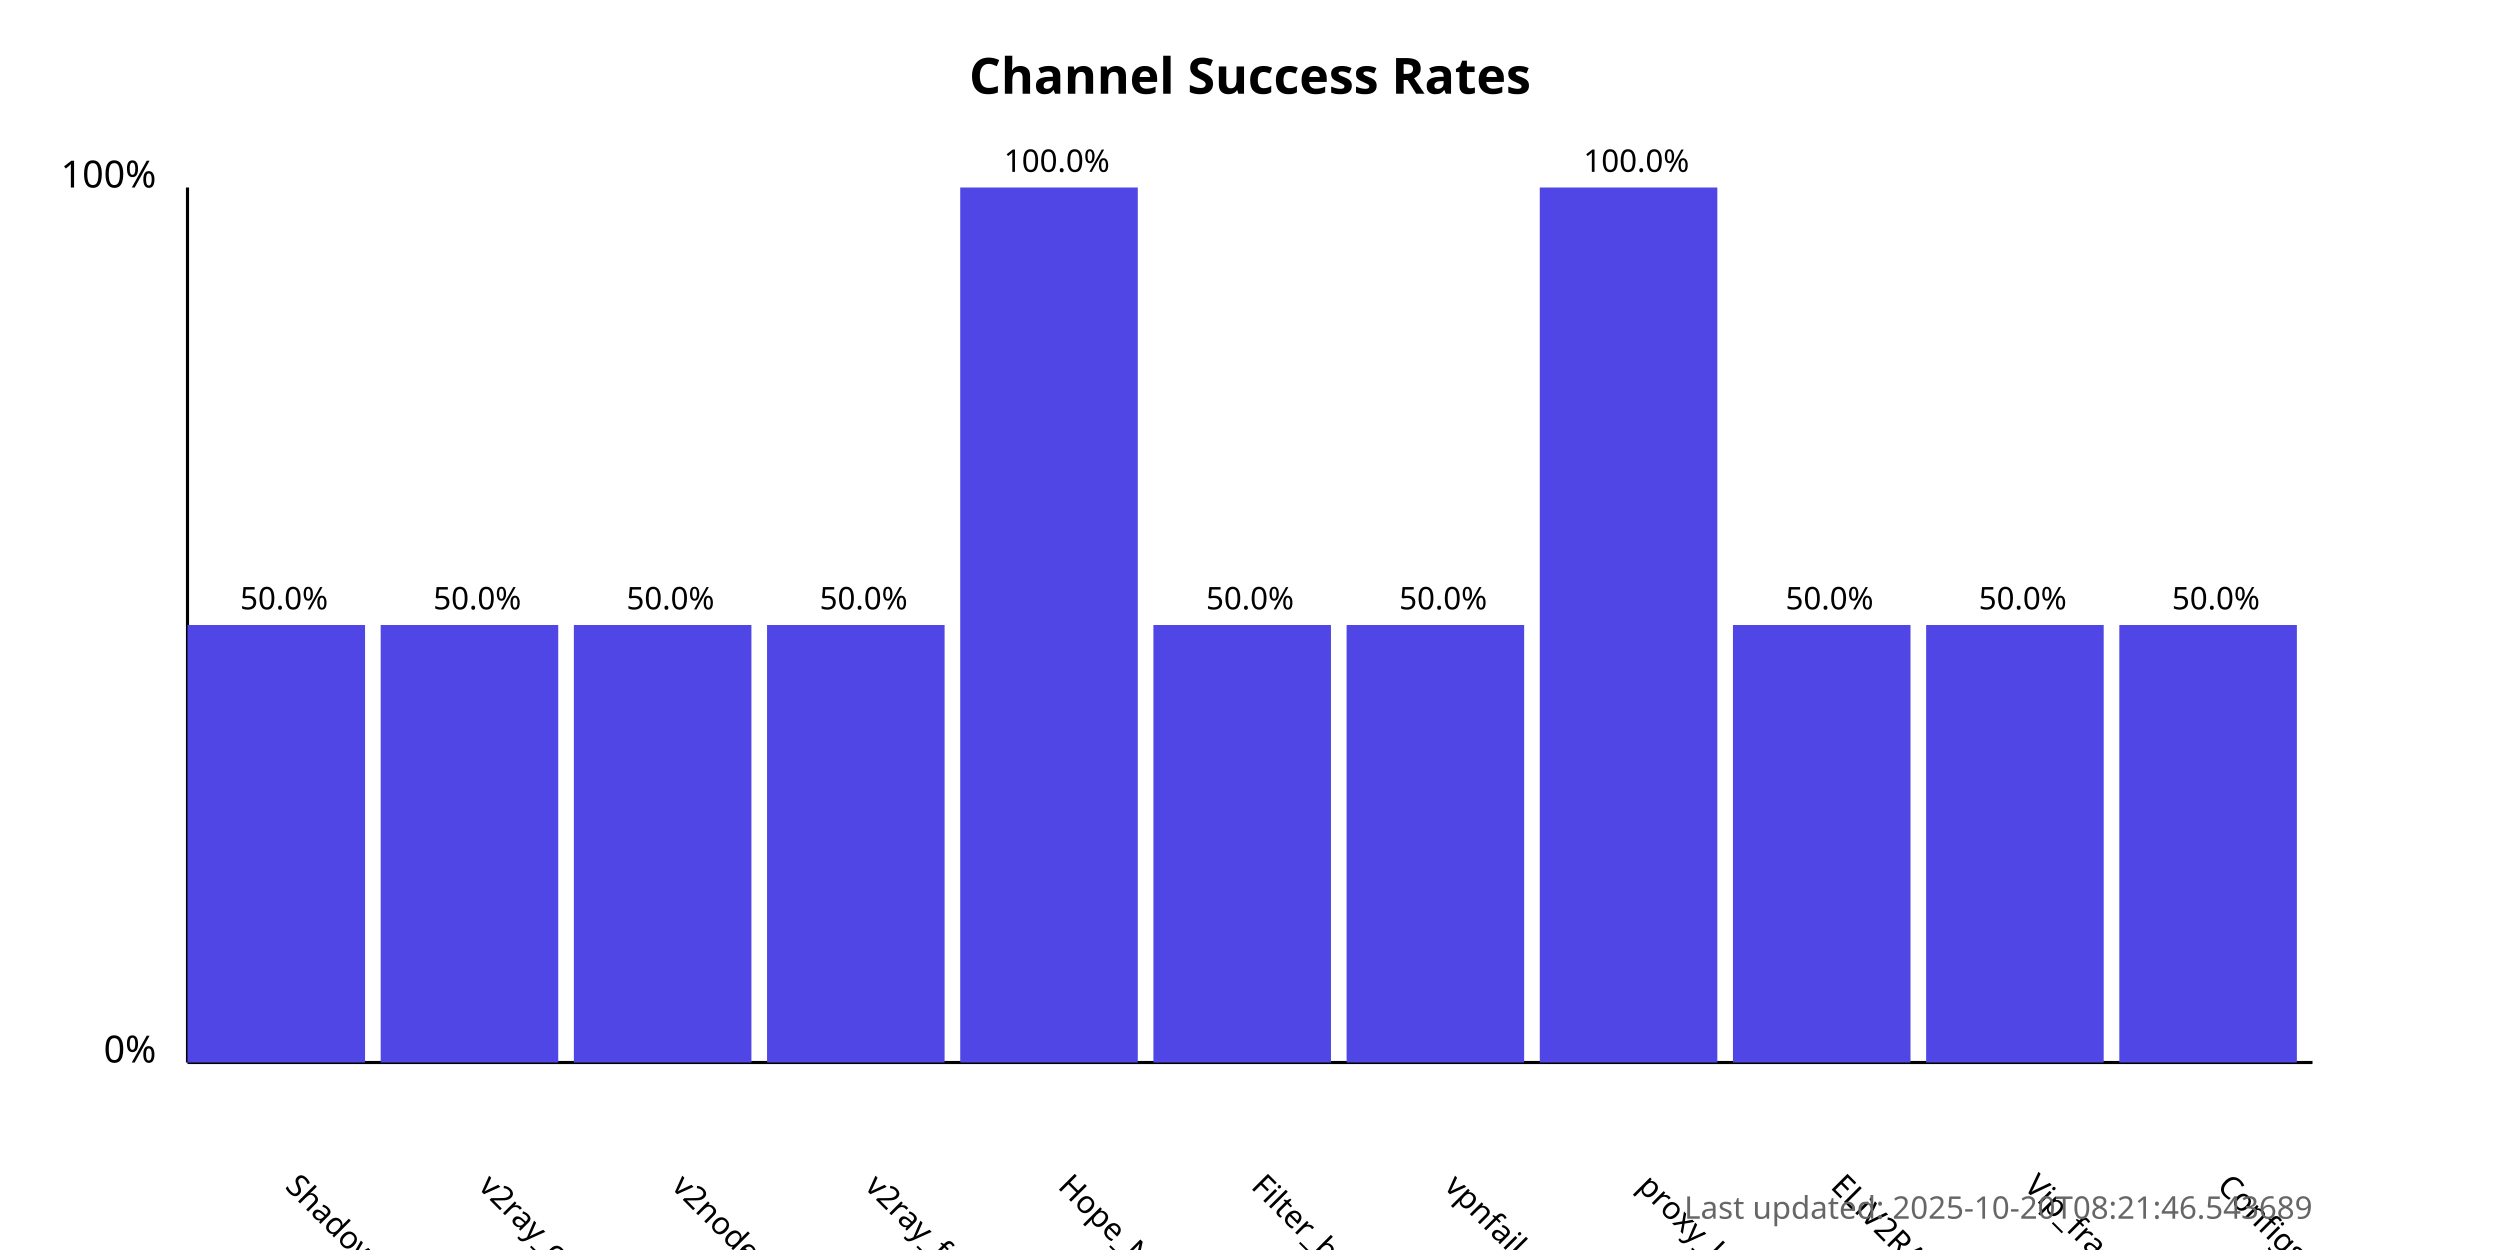
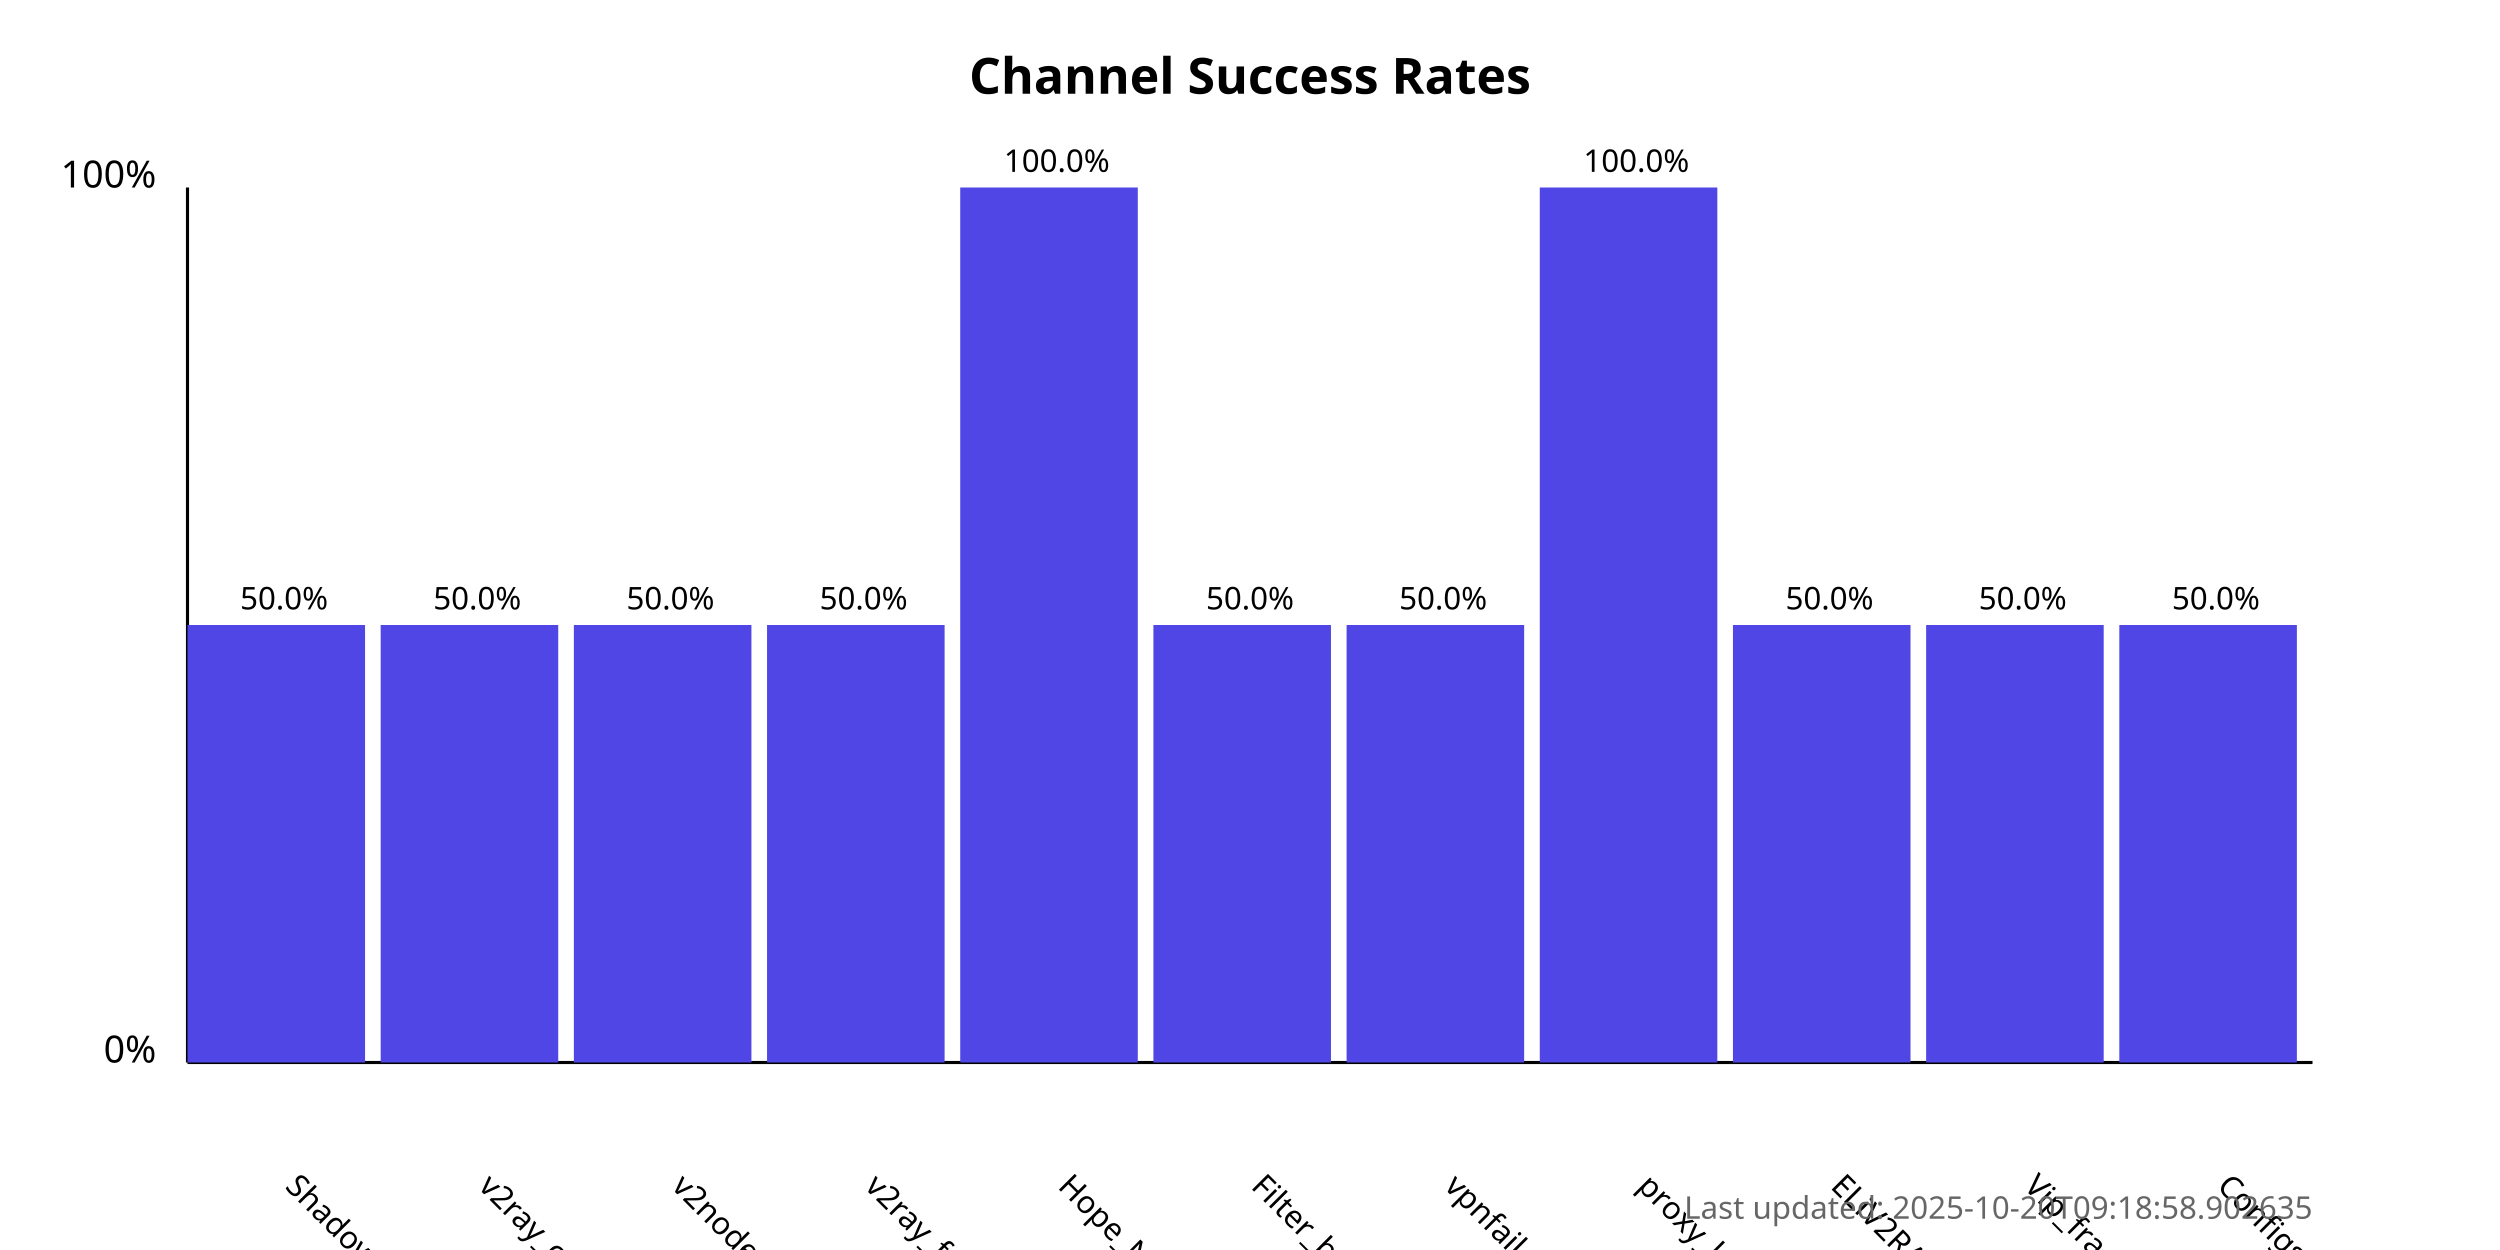
<svg xmlns="http://www.w3.org/2000/svg" width="800" height="400">
  <style>
            .chart-title { font: bold 16px sans-serif; }
            .axis-label { font: 12px sans-serif; }
            .tick-label { font: 10px sans-serif; }
            .bar { fill: #4f46e5; }
            .bar:hover { fill: #6366f1; }
            .timestamp { font: 10px sans-serif; fill: #666; }
        </style>
  <text x="400.0" y="30" text-anchor="middle" class="chart-title">
            Channel Success Rates
        </text>
  <line x1="60" y1="340" x2="60" y2="60" stroke="black" stroke-width="1" />
  <line x1="60" y1="340" x2="740" y2="340" stroke="black" stroke-width="1" />
  <text x="50" y="340" text-anchor="end" class="axis-label">0%</text>
  <text x="50" y="60" text-anchor="end" class="axis-label">100%</text>
  <g>
    <rect x="60" y="200.0" width="56.818" height="140.0" class="bar" />
    <text x="90.909" y="380" transform="rotate(45, 90.90909, 380)" text-anchor="start" class="tick-label">
                ShadowProxy66
            </text>
    <text x="90.909" y="195.0" text-anchor="middle" class="tick-label">
                50.0%
            </text>
  </g>
  <g>
    <rect x="121.818" y="200.0" width="56.818" height="140.0" class="bar" />
    <text x="152.727" y="380" transform="rotate(45, 152.7273, 380)" text-anchor="start" class="tick-label">
                v2ray_configs_pool
            </text>
    <text x="152.727" y="195.0" text-anchor="middle" class="tick-label">
                50.0%
            </text>
  </g>
  <g>
    <rect x="183.636" y="200.0" width="56.818" height="140.0" class="bar" />
    <text x="214.545" y="380" transform="rotate(45, 214.5455, 380)" text-anchor="start" class="tick-label">
                v2nodes
            </text>
    <text x="214.545" y="195.0" text-anchor="middle" class="tick-label">
                50.0%
            </text>
  </g>
  <g>
    <rect x="245.455" y="200.0" width="56.818" height="140.0" class="bar" />
    <text x="276.364" y="380" transform="rotate(45, 276.3636, 380)" text-anchor="start" class="tick-label">
                v2ray_free_conf
            </text>
    <text x="276.364" y="195.0" text-anchor="middle" class="tick-label">
                50.0%
            </text>
  </g>
  <g>
    <rect x="307.273" y="60.0" width="56.818" height="280.0" class="bar" />
    <text x="338.182" y="380" transform="rotate(45, 338.1818, 380)" text-anchor="start" class="tick-label">
                Hope_Net
            </text>
    <text x="338.182" y="55.0" text-anchor="middle" class="tick-label">
                100.0%
            </text>
  </g>
  <g>
    <rect x="369.091" y="200.0" width="56.818" height="140.0" class="bar" />
    <text x="400.0" y="380" transform="rotate(45, 400.0, 380)" text-anchor="start" class="tick-label">
                Filter_breaker
            </text>
    <text x="400.0" y="195.0" text-anchor="middle" class="tick-label">
                50.0%
            </text>
  </g>
  <g>
    <rect x="430.909" y="200.0" width="56.818" height="140.0" class="bar" />
    <text x="461.818" y="380" transform="rotate(45, 461.8182, 380)" text-anchor="start" class="tick-label">
                vpnfail_vless
            </text>
    <text x="461.818" y="195.0" text-anchor="middle" class="tick-label">
                50.0%
            </text>
  </g>
  <g>
    <rect x="492.727" y="60.0" width="56.818" height="280.0" class="bar" />
    <text x="523.636" y="380" transform="rotate(45, 523.6364, 380)" text-anchor="start" class="tick-label">
                proxy_kafee
            </text>
    <text x="523.636" y="55.0" text-anchor="middle" class="tick-label">
                100.0%
            </text>
  </g>
  <g>
    <rect x="554.545" y="200.0" width="56.818" height="140.0" class="bar" />
    <text x="585.455" y="380" transform="rotate(45, 585.4545, 380)" text-anchor="start" class="tick-label">
                ELiV2RAY
            </text>
    <text x="585.455" y="195.0" text-anchor="middle" class="tick-label">
                50.0%
            </text>
  </g>
  <g>
    <rect x="616.364" y="200.0" width="56.818" height="140.0" class="bar" />
    <text x="647.273" y="380" transform="rotate(45, 647.2727, 380)" text-anchor="start" class="tick-label">
                Vip_fragment_v2ray
            </text>
    <text x="647.273" y="195.0" text-anchor="middle" class="tick-label">
                50.0%
            </text>
  </g>
  <g>
    <rect x="678.182" y="200.0" width="56.818" height="140.0" class="bar" />
    <text x="709.091" y="380" transform="rotate(45, 709.0909, 380)" text-anchor="start" class="tick-label">
                ConfigsHubPlus
            </text>
    <text x="709.091" y="195.0" text-anchor="middle" class="tick-label">
                50.0%
            </text>
  </g>
  <text x="740" y="390" text-anchor="end" class="timestamp">
-             Last updated: 2025-10-20T08:21:46.543689
+             Last updated: 2025-10-20T09:18:58.902635
        </text>
</svg>
